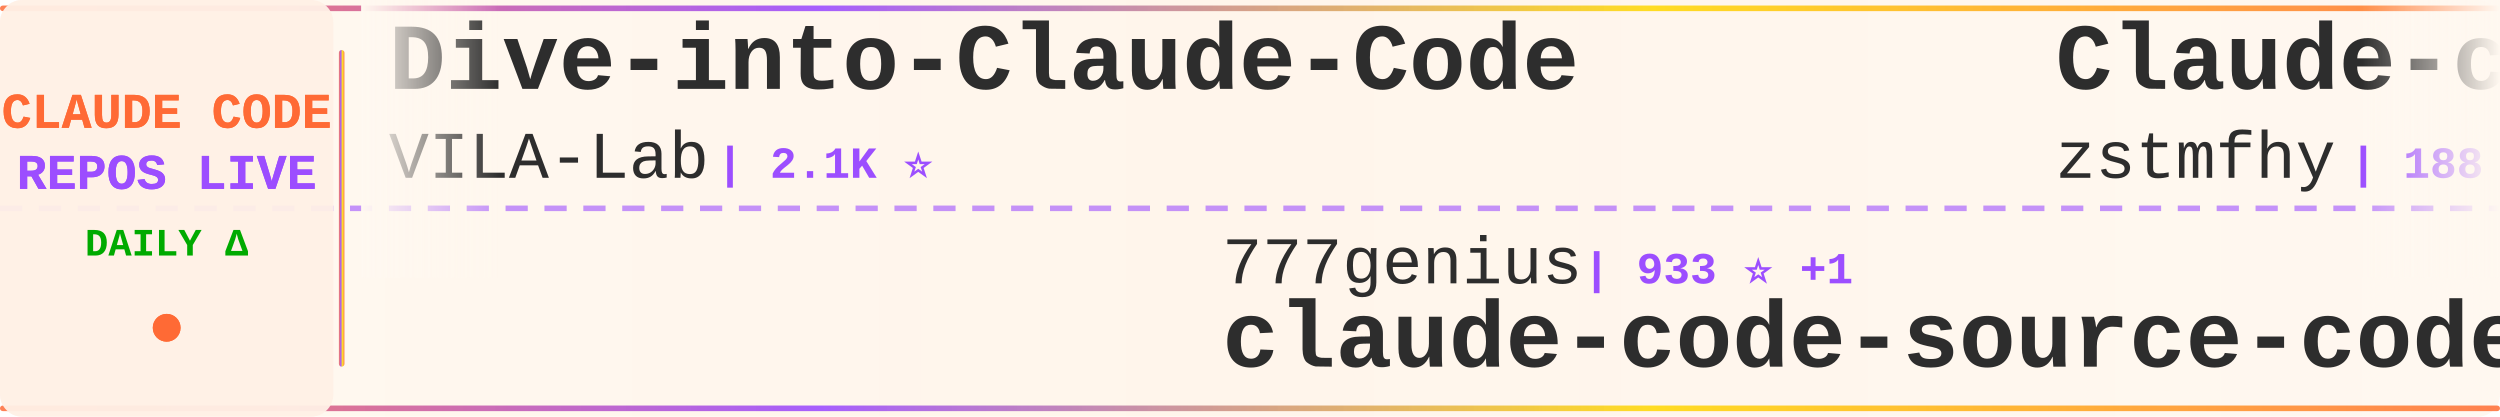
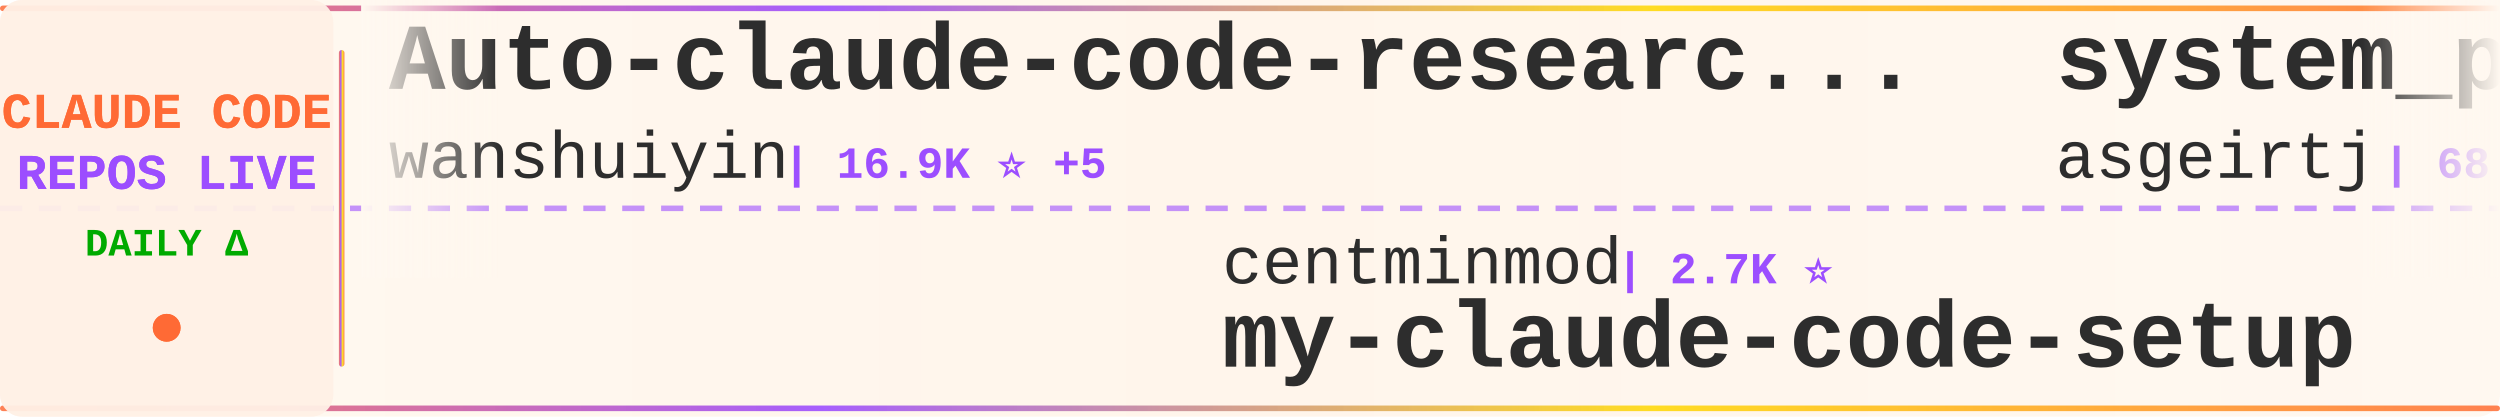
<svg xmlns="http://www.w3.org/2000/svg" width="900" height="150">
  <defs>
    <linearGradient id="tickerBg" x1="0%" y1="0%" x2="100%" y2="0%">
      <stop offset="0%" style="stop-color:#fff8f0;stop-opacity:0.98" />
      <stop offset="50%" style="stop-color:#fff5eb;stop-opacity:1" />
      <stop offset="100%" style="stop-color:#fff8f0;stop-opacity:0.98" />
    </linearGradient>
    <linearGradient id="borderGrad" x1="0%" y1="0%" x2="100%" y2="0%">
      <stop offset="0%" style="stop-color:#FF6B35;stop-opacity:0.85">
        <animate attributeName="stop-opacity" values="0.85;1;0.85" dur="2s" repeatCount="indefinite" />
      </stop>
      <stop offset="33%" style="stop-color:#9C4EFF;stop-opacity:0.9">
        <animate attributeName="stop-opacity" values="0.9;1;0.9" dur="2.2s" repeatCount="indefinite" />
      </stop>
      <stop offset="66%" style="stop-color:#FFD700;stop-opacity:0.85">
        <animate attributeName="stop-opacity" values="0.85;1;0.85" dur="1.8s" repeatCount="indefinite" />
      </stop>
      <stop offset="100%" style="stop-color:#FF6B35;stop-opacity:0.85">
        <animate attributeName="stop-opacity" values="0.85;1;0.85" dur="2s" repeatCount="indefinite" />
      </stop>
    </linearGradient>
    <filter id="textGlow">
      <feGaussianBlur stdDeviation="0.15" result="coloredBlur" />
      <feMerge>
        <feMergeNode in="coloredBlur" />
        <feMergeNode in="SourceGraphic" />
      </feMerge>
    </filter>
    <filter id="metricGlow">
      <feGaussianBlur stdDeviation="0.2" result="coloredBlur" />
      <feMerge>
        <feMergeNode in="coloredBlur" />
        <feMergeNode in="SourceGraphic" />
      </feMerge>
    </filter>
    <linearGradient id="leftFade" x1="0%" y1="0%" x2="100%" y2="0%">
      <stop offset="0%" style="stop-color:#fff8f0;stop-opacity:1" />
      <stop offset="100%" style="stop-color:#fff8f0;stop-opacity:0" />
    </linearGradient>
    <linearGradient id="rightFade" x1="0%" y1="0%" x2="100%" y2="0%">
      <stop offset="0%" style="stop-color:#fff8f0;stop-opacity:0" />
      <stop offset="100%" style="stop-color:#fff8f0;stop-opacity:1" />
    </linearGradient>
  </defs>
  <rect width="900" height="150" fill="url(#tickerBg)" rx="8" />
  <rect x="0" y="2" width="900" height="2" fill="url(#borderGrad)" rx="1" />
  <rect x="0" y="146" width="900" height="2" fill="url(#borderGrad)" rx="1" />
  <line x1="0" y1="75" x2="900" y2="75" stroke="#9C4EFF" stroke-width="2" stroke-dasharray="8 6" opacity="0.6" />
  <rect x="0" y="0" width="120" height="150" fill="#fff0e6" opacity="0.95" rx="8" />
  <text x="60" y="46" font-family="'Courier New', monospace" font-size="18" font-weight="bold" fill="#FF6B35" text-anchor="middle" filter="url(#textGlow)">
    CLAUDE CODE
  </text>
  <text x="60" y="68" font-family="'Courier New', monospace" font-size="18" font-weight="bold" fill="#9C4EFF" text-anchor="middle" filter="url(#textGlow)">
    REPOS LIVE
  </text>
  <text x="60" y="92" font-family="'Courier New', monospace" font-size="14" font-weight="bold" fill="#00aa00" text-anchor="middle">
    DAILY Δ
  </text>
  <circle cx="60" cy="118" r="5" fill="#FF6B35" filter="url(#metricGlow)">
    <animate attributeName="r" values="4;6;4" dur="1.5s" repeatCount="indefinite" />
    <animate attributeName="opacity" values="0.6;1;0.6" dur="1.5s" repeatCount="indefinite" />
  </circle>
  <rect x="122" y="18" width="2" height="114" fill="url(#borderGrad)" rx="1" />
  <clipPath id="tickerClip">
    <rect x="130" y="0" width="770" height="150" />
  </clipPath>
  <g clip-path="url(#tickerClip)">
    <g id="tickerItems">
      <animateTransform attributeName="transform" attributeType="XML" type="translate" from="0 0" to="-3000 0" dur="54s" repeatCount="indefinite" />
      <g transform="translate(0, 0)">
-         <text x="140" y="32" font-family="'Courier New', monospace" font-size="34" font-weight="bold" fill="#2d2d2d">Dive-into-Claude-Code</text>
-         <text x="140" y="64" font-family="'Courier New', monospace" font-size="24" font-weight="normal" fill="#2d2d2d" opacity="1.0">VILA-Lab</text>
-         <text x="258" y="64" font-family="'Courier New', monospace" font-size="16" font-weight="bold" fill="#9C4EFF"> | 2.1K ⭐</text>
+         <text x="140" y="32" font-family="'Courier New', monospace" font-size="34" font-weight="bold" fill="#2d2d2d">Auto-claude-code-researc...</text>
+         <text x="140" y="64" font-family="'Courier New', monospace" font-size="24" font-weight="normal" fill="#2d2d2d" opacity="1.0">wanshuiyin</text>
+         <text x="282" y="64" font-family="'Courier New', monospace" font-size="16" font-weight="bold" fill="#9C4EFF"> | 16.9K ⭐ +5</text>
      </g>
      <g transform="translate(300, 0)">
-         <text x="140" y="102" font-family="'Courier New', monospace" font-size="24" font-weight="normal" fill="#2d2d2d" opacity="1.0">777genius</text>
-         <text x="270" y="102" font-family="'Courier New', monospace" font-size="16" font-weight="bold" fill="#9C4EFF"> | 933 ⭐ +1</text>
-         <text x="140" y="132" font-family="'Courier New', monospace" font-size="34" font-weight="bold" fill="#2d2d2d">claude-code-source-code</text>
+         <text x="140" y="102" font-family="'Courier New', monospace" font-size="24" font-weight="normal" fill="#2d2d2d" opacity="1.0">centminmod</text>
+         <text x="282" y="102" font-family="'Courier New', monospace" font-size="16" font-weight="bold" fill="#9C4EFF"> | 2.7K ⭐</text>
+         <text x="140" y="132" font-family="'Courier New', monospace" font-size="34" font-weight="bold" fill="#2d2d2d">my-claude-code-setup</text>
      </g>
      <g transform="translate(600, 0)">
-         <text x="140" y="32" font-family="'Courier New', monospace" font-size="34" font-weight="bold" fill="#2d2d2d">Claude-code</text>
-         <text x="140" y="64" font-family="'Courier New', monospace" font-size="24" font-weight="normal" fill="#2d2d2d" opacity="1.0">zstmfhy</text>
-         <text x="246" y="64" font-family="'Courier New', monospace" font-size="16" font-weight="bold" fill="#9C4EFF"> | 188 ⭐</text>
+         <text x="140" y="32" font-family="'Courier New', monospace" font-size="34" font-weight="bold" fill="#2d2d2d">system_prompts_leaks</text>
+         <text x="140" y="64" font-family="'Courier New', monospace" font-size="24" font-weight="normal" fill="#2d2d2d" opacity="1.0">asgeirtj</text>
+         <text x="258" y="64" font-family="'Courier New', monospace" font-size="16" font-weight="bold" fill="#9C4EFF"> | 68.8K ⭐ +13</text>
      </g>
      <g transform="translate(900, 0)">
-         <text x="140" y="102" font-family="'Courier New', monospace" font-size="24" font-weight="normal" fill="#2d2d2d" opacity="1.0">anthropics</text>
-         <text x="282" y="102" font-family="'Courier New', monospace" font-size="16" font-weight="bold" fill="#9C4EFF"> | 6.3K ⭐ +1</text>
-         <text x="140" y="132" font-family="'Courier New', monospace" font-size="34" font-weight="bold" fill="#2d2d2d">claude-code-security-rev...</text>
+         <text x="140" y="102" font-family="'Courier New', monospace" font-size="24" font-weight="normal" fill="#2d2d2d" opacity="1.0">JrCx7scC</text>
+         <text x="258" y="102" font-family="'Courier New', monospace" font-size="16" font-weight="bold" fill="#9C4EFF"> | 376 ⭐</text>
+         <text x="140" y="132" font-family="'Courier New', monospace" font-size="34" font-weight="bold" fill="#2d2d2d">claude-code-source</text>
      </g>
      <g transform="translate(1200, 0)">
-         <text x="140" y="32" font-family="'Courier New', monospace" font-size="34" font-weight="bold" fill="#2d2d2d">my-claude-code-setup</text>
-         <text x="140" y="64" font-family="'Courier New', monospace" font-size="24" font-weight="normal" fill="#2d2d2d" opacity="1.0">centminmod</text>
-         <text x="282" y="64" font-family="'Courier New', monospace" font-size="16" font-weight="bold" fill="#9C4EFF"> | 2.7K ⭐</text>
+         <text x="140" y="32" font-family="'Courier New', monospace" font-size="34" font-weight="bold" fill="#2d2d2d">sc-claude-code-files</text>
+         <text x="140" y="64" font-family="'Courier New', monospace" font-size="24" font-weight="normal" fill="#2d2d2d" opacity="1.0">https-deeplearning-ai</text>
+         <text x="414" y="64" font-family="'Courier New', monospace" font-size="16" font-weight="bold" fill="#9C4EFF"> | 554 ⭐</text>
      </g>
      <g transform="translate(1500, 0)">
-         <text x="140" y="102" font-family="'Courier New', monospace" font-size="24" font-weight="normal" fill="#2d2d2d" opacity="1.0">ChrisWiles</text>
-         <text x="282" y="102" font-family="'Courier New', monospace" font-size="16" font-weight="bold" fill="#9C4EFF"> | 6.1K ⭐</text>
-         <text x="140" y="132" font-family="'Courier New', monospace" font-size="34" font-weight="bold" fill="#2d2d2d">claude-code-showcase</text>
+         <text x="140" y="102" font-family="'Courier New', monospace" font-size="24" font-weight="normal" fill="#2d2d2d" opacity="1.0">OneRedOak</text>
+         <text x="270" y="102" font-family="'Courier New', monospace" font-size="16" font-weight="bold" fill="#9C4EFF"> | 3.9K ⭐</text>
+         <text x="140" y="132" font-family="'Courier New', monospace" font-size="34" font-weight="bold" fill="#2d2d2d">claude-code-workflows</text>
      </g>
      <g transform="translate(1800, 0)">
-         <text x="140" y="32" font-family="'Courier New', monospace" font-size="34" font-weight="bold" fill="#2d2d2d">claude-code-router</text>
-         <text x="140" y="64" font-family="'Courier New', monospace" font-size="24" font-weight="normal" fill="#2d2d2d" opacity="1.0">musistudio</text>
-         <text x="282" y="64" font-family="'Courier New', monospace" font-size="16" font-weight="bold" fill="#9C4EFF"> | 37.5K ⭐</text>
+         <text x="140" y="32" font-family="'Courier New', monospace" font-size="34" font-weight="bold" fill="#2d2d2d">Claude-Code</text>
+         <text x="140" y="64" font-family="'Courier New', monospace" font-size="24" font-weight="normal" fill="#2d2d2d" opacity="1.0">KPR111</text>
+         <text x="234" y="64" font-family="'Courier New', monospace" font-size="16" font-weight="bold" fill="#9C4EFF"> | 18 ⭐</text>
      </g>
      <g transform="translate(2100, 0)">
-         <text x="140" y="102" font-family="'Courier New', monospace" font-size="24" font-weight="normal" fill="#2d2d2d" opacity="1.0">fazxes</text>
-         <text x="234" y="102" font-family="'Courier New', monospace" font-size="16" font-weight="bold" fill="#9C4EFF"> | 245 ⭐</text>
-         <text x="140" y="132" font-family="'Courier New', monospace" font-size="34" font-weight="bold" fill="#2d2d2d">Claude-code</text>
+         <text x="140" y="102" font-family="'Courier New', monospace" font-size="24" font-weight="normal" fill="#2d2d2d" opacity="1.0">shanraisshan</text>
+         <text x="306" y="102" font-family="'Courier New', monospace" font-size="16" font-weight="bold" fill="#9C4EFF"> | 67.0K ⭐ +5</text>
+         <text x="140" y="132" font-family="'Courier New', monospace" font-size="34" font-weight="bold" fill="#2d2d2d">claude-code-best-practic...</text>
      </g>
      <g transform="translate(2400, 0)">
-         <text x="140" y="32" font-family="'Courier New', monospace" font-size="34" font-weight="bold" fill="#2d2d2d">learn-claude-code</text>
-         <text x="140" y="64" font-family="'Courier New', monospace" font-size="24" font-weight="normal" fill="#2d2d2d" opacity="1.0">shareAI-lab</text>
-         <text x="294" y="64" font-family="'Courier New', monospace" font-size="16" font-weight="bold" fill="#9C4EFF"> | 78.0K ⭐ +4</text>
+         <text x="140" y="32" font-family="'Courier New', monospace" font-size="34" font-weight="bold" fill="#2d2d2d">Claude-Code</text>
+         <text x="140" y="64" font-family="'Courier New', monospace" font-size="24" font-weight="normal" fill="#2d2d2d" opacity="1.0">pengchengneo</text>
+         <text x="306" y="64" font-family="'Courier New', monospace" font-size="16" font-weight="bold" fill="#9C4EFF"> | 1.8K ⭐</text>
      </g>
      <g transform="translate(2700, 0)">
-         <text x="140" y="102" font-family="'Courier New', monospace" font-size="24" font-weight="normal" fill="#2d2d2d" opacity="1.0">repowise-dev</text>
-         <text x="306" y="102" font-family="'Courier New', monospace" font-size="16" font-weight="bold" fill="#9C4EFF"> | 1.2K ⭐</text>
-         <text x="140" y="132" font-family="'Courier New', monospace" font-size="34" font-weight="bold" fill="#2d2d2d">claude-code-prompts</text>
+         <text x="140" y="102" font-family="'Courier New', monospace" font-size="24" font-weight="normal" fill="#2d2d2d" opacity="1.0">overwirehq</text>
+         <text x="282" y="102" font-family="'Courier New', monospace" font-size="16" font-weight="bold" fill="#9C4EFF"> | 2.8K ⭐</text>
+         <text x="140" y="132" font-family="'Courier New', monospace" font-size="34" font-weight="bold" fill="#2d2d2d">claude-code-telegram</text>
      </g>
      <g transform="translate(3000, 0)">
-         <text x="140" y="32" font-family="'Courier New', monospace" font-size="34" font-weight="bold" fill="#2d2d2d">Dive-into-Claude-Code</text>
-         <text x="140" y="64" font-family="'Courier New', monospace" font-size="24" font-weight="normal" fill="#2d2d2d" opacity="1.0">VILA-Lab</text>
-         <text x="258" y="64" font-family="'Courier New', monospace" font-size="16" font-weight="bold" fill="#9C4EFF"> | 2.1K ⭐</text>
+         <text x="140" y="32" font-family="'Courier New', monospace" font-size="34" font-weight="bold" fill="#2d2d2d">Auto-claude-code-researc...</text>
+         <text x="140" y="64" font-family="'Courier New', monospace" font-size="24" font-weight="normal" fill="#2d2d2d" opacity="1.0">wanshuiyin</text>
+         <text x="282" y="64" font-family="'Courier New', monospace" font-size="16" font-weight="bold" fill="#9C4EFF"> | 16.9K ⭐ +5</text>
      </g>
      <g transform="translate(3300, 0)">
-         <text x="140" y="102" font-family="'Courier New', monospace" font-size="24" font-weight="normal" fill="#2d2d2d" opacity="1.0">777genius</text>
-         <text x="270" y="102" font-family="'Courier New', monospace" font-size="16" font-weight="bold" fill="#9C4EFF"> | 933 ⭐ +1</text>
-         <text x="140" y="132" font-family="'Courier New', monospace" font-size="34" font-weight="bold" fill="#2d2d2d">claude-code-source-code</text>
+         <text x="140" y="102" font-family="'Courier New', monospace" font-size="24" font-weight="normal" fill="#2d2d2d" opacity="1.0">centminmod</text>
+         <text x="282" y="102" font-family="'Courier New', monospace" font-size="16" font-weight="bold" fill="#9C4EFF"> | 2.7K ⭐</text>
+         <text x="140" y="132" font-family="'Courier New', monospace" font-size="34" font-weight="bold" fill="#2d2d2d">my-claude-code-setup</text>
      </g>
      <g transform="translate(3600, 0)">
-         <text x="140" y="32" font-family="'Courier New', monospace" font-size="34" font-weight="bold" fill="#2d2d2d">Claude-code</text>
-         <text x="140" y="64" font-family="'Courier New', monospace" font-size="24" font-weight="normal" fill="#2d2d2d" opacity="1.0">zstmfhy</text>
-         <text x="246" y="64" font-family="'Courier New', monospace" font-size="16" font-weight="bold" fill="#9C4EFF"> | 188 ⭐</text>
+         <text x="140" y="32" font-family="'Courier New', monospace" font-size="34" font-weight="bold" fill="#2d2d2d">system_prompts_leaks</text>
+         <text x="140" y="64" font-family="'Courier New', monospace" font-size="24" font-weight="normal" fill="#2d2d2d" opacity="1.0">asgeirtj</text>
+         <text x="258" y="64" font-family="'Courier New', monospace" font-size="16" font-weight="bold" fill="#9C4EFF"> | 68.8K ⭐ +13</text>
      </g>
      <g transform="translate(3900, 0)">
-         <text x="140" y="102" font-family="'Courier New', monospace" font-size="24" font-weight="normal" fill="#2d2d2d" opacity="1.0">anthropics</text>
-         <text x="282" y="102" font-family="'Courier New', monospace" font-size="16" font-weight="bold" fill="#9C4EFF"> | 6.3K ⭐ +1</text>
-         <text x="140" y="132" font-family="'Courier New', monospace" font-size="34" font-weight="bold" fill="#2d2d2d">claude-code-security-rev...</text>
+         <text x="140" y="102" font-family="'Courier New', monospace" font-size="24" font-weight="normal" fill="#2d2d2d" opacity="1.0">JrCx7scC</text>
+         <text x="258" y="102" font-family="'Courier New', monospace" font-size="16" font-weight="bold" fill="#9C4EFF"> | 376 ⭐</text>
+         <text x="140" y="132" font-family="'Courier New', monospace" font-size="34" font-weight="bold" fill="#2d2d2d">claude-code-source</text>
      </g>
    </g>
  </g>
  <rect x="130" y="0" width="50" height="100" fill="url(#leftFade)" />
  <rect x="850" y="0" width="50" height="100" fill="url(#rightFade)" />
</svg>
